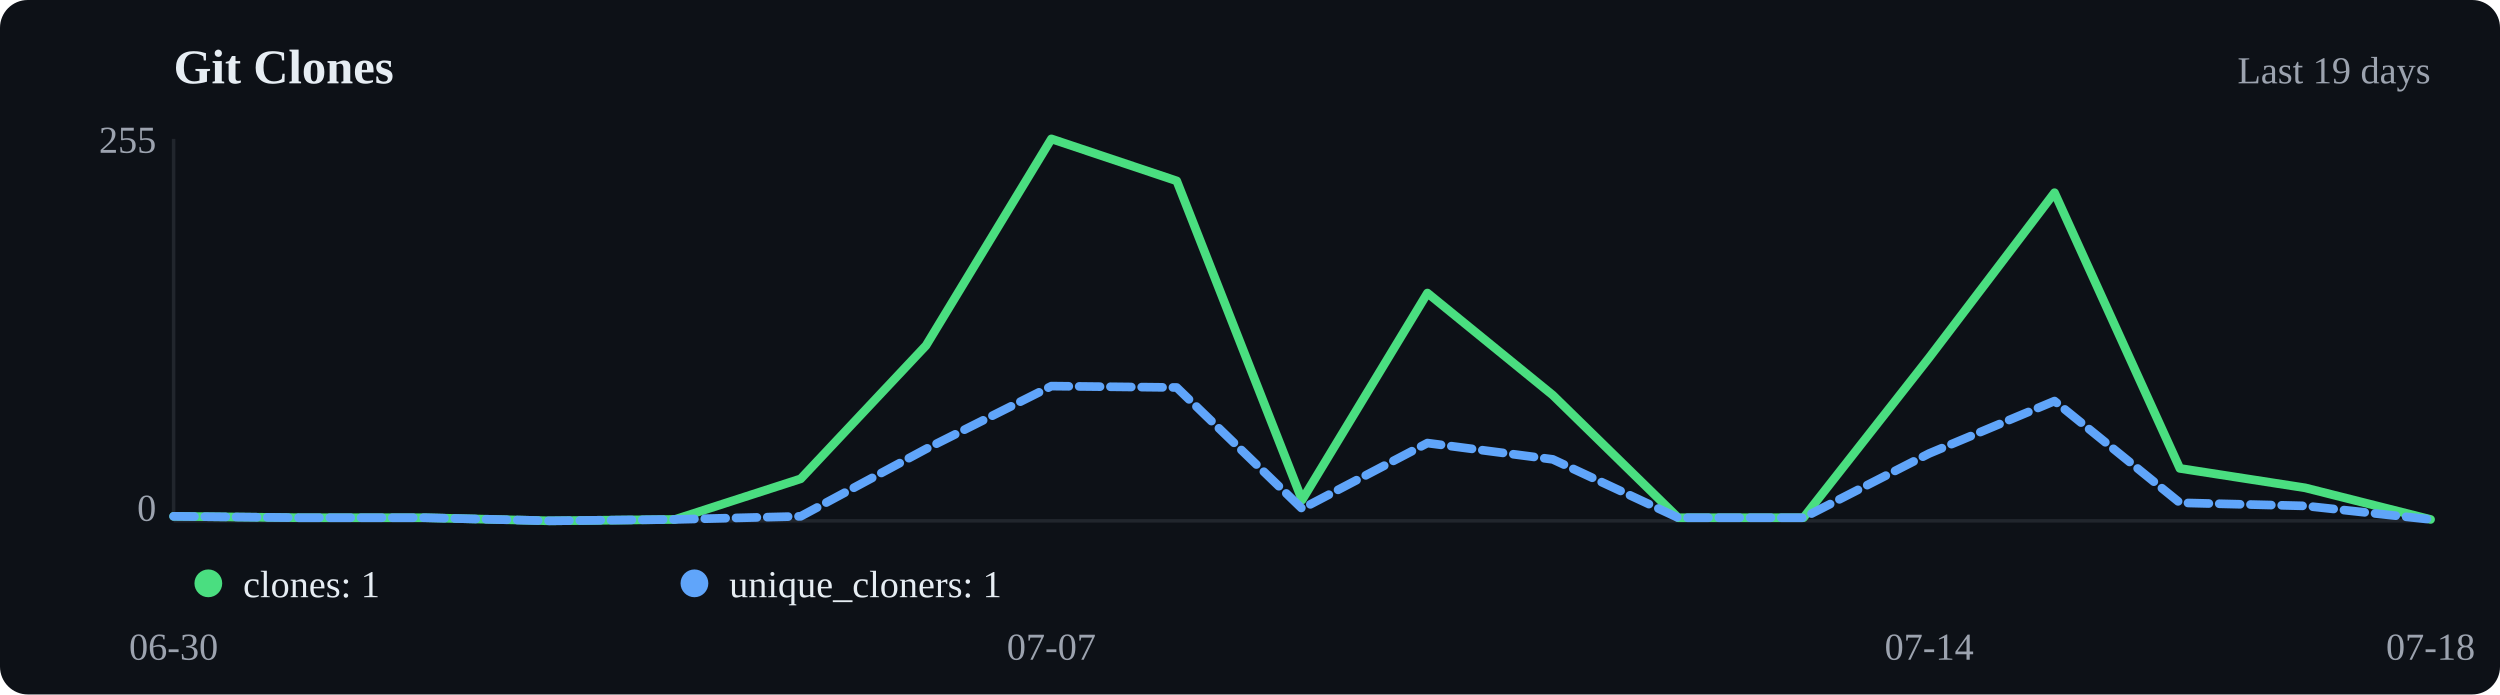
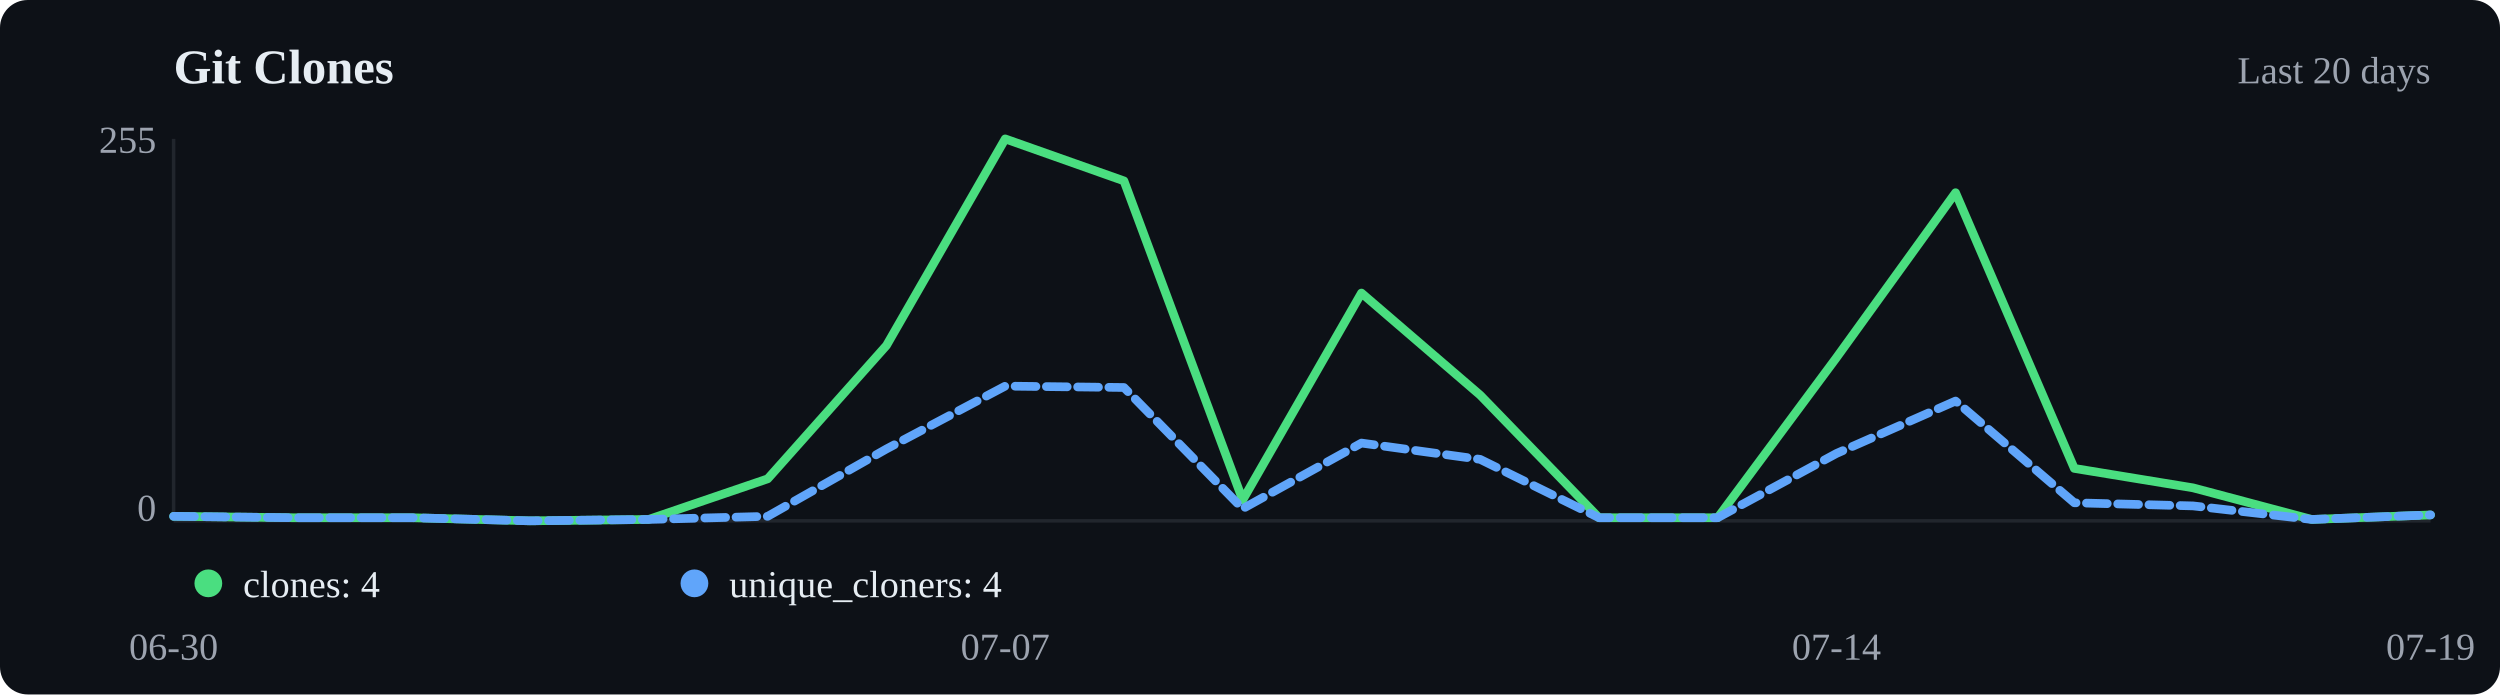
<svg xmlns="http://www.w3.org/2000/svg" viewBox="0 0 720 200" width="720" height="200">
  <rect width="720" height="200" fill="#0d1117" rx="8" />
  <text x="50" y="24" font-size="14" font-weight="600" fill="#e6edf3">Git Clones</text>
-   <text x="700" y="24" text-anchor="end" font-size="11" fill="#9ca3af">Last 19 days</text>
+   <text x="700" y="24" text-anchor="end" font-size="11" fill="#9ca3af">Last 20 days</text>
  <line x1="50" y1="40" x2="50" y2="150" stroke="#21262d" />
  <line x1="50" y1="150" x2="700" y2="150" stroke="#21262d" />
-   <polyline points="50.0,148.7 86.1,149.1 122.2,149.1 158.3,150.0 194.4,149.6 230.6,137.9 266.7,99.5 302.8,40.0 338.9,52.1 375.0,144.0 411.1,84.4 447.2,113.8 483.3,149.1 519.4,149.1 555.6,103.0 591.7,55.5 627.8,134.9 663.9,140.5 700.0,149.6" fill="none" stroke="#4ade80" stroke-width="2.5" stroke-linecap="round" stroke-linejoin="round" />
-   <polyline points="50.0,148.7 86.1,149.1 122.2,149.1 158.3,150.0 194.4,149.6 230.6,148.7 266.7,129.3 302.8,111.2 338.9,111.6 375.0,146.5 411.1,127.6 447.2,132.3 483.3,149.1 519.4,149.1 555.6,130.6 591.7,115.5 627.8,144.8 663.9,145.7 700.0,149.6" fill="none" stroke="#60a5fa" stroke-width="2.5" stroke-linecap="round" stroke-linejoin="round" stroke-dasharray="6,3" />
+   <polyline points="50.0,148.7 84.2,149.1 118.4,149.1 152.6,150.0 186.8,149.6 221.1,137.9 255.3,99.5 289.5,40.0 323.7,52.1 357.9,144.0 392.1,84.4 426.3,113.8 460.5,149.1 494.7,149.1 528.9,103.0 563.2,55.5 597.4,134.9 631.6,140.5 665.8,149.6 700.0,148.3" fill="none" stroke="#4ade80" stroke-width="2.5" stroke-linecap="round" stroke-linejoin="round" />
+   <polyline points="50.0,148.7 84.2,149.1 118.4,149.1 152.6,150.0 186.8,149.6 221.1,148.7 255.3,129.3 289.5,111.2 323.7,111.6 357.9,146.5 392.1,127.6 426.3,132.3 460.5,149.1 494.7,149.1 528.9,130.6 563.2,115.5 597.4,144.8 631.6,145.7 665.8,149.6 700.0,148.3" fill="none" stroke="#60a5fa" stroke-width="2.5" stroke-linecap="round" stroke-linejoin="round" stroke-dasharray="6,3" />
  <circle cx="60" cy="168" r="4" fill="#4ade80" />
-   <text x="70" y="172" font-size="11" fill="#e6edf3">clones: 1</text>
+   <text x="70" y="172" font-size="11" fill="#e6edf3">clones: 4</text>
  <circle cx="200" cy="168" r="4" fill="#60a5fa" />
-   <text x="210" y="172" font-size="11" fill="#e6edf3">unique_cloners: 1</text>
+   <text x="210" y="172" font-size="11" fill="#e6edf3">unique_cloners: 4</text>
  <text x="50.0" y="190" text-anchor="middle" font-size="11" fill="#9ca3af">06-30</text>
-   <text x="302.8" y="190" text-anchor="middle" font-size="11" fill="#9ca3af">07-07</text>
-   <text x="555.6" y="190" text-anchor="middle" font-size="11" fill="#9ca3af">07-14</text>
-   <text x="700.0" y="190" text-anchor="middle" font-size="11" fill="#9ca3af">07-18</text>
+   <text x="289.5" y="190" text-anchor="middle" font-size="11" fill="#9ca3af">07-07</text>
+   <text x="528.9" y="190" text-anchor="middle" font-size="11" fill="#9ca3af">07-14</text>
+   <text x="700.0" y="190" text-anchor="middle" font-size="11" fill="#9ca3af">07-19</text>
  <text x="45" y="44" text-anchor="end" font-size="11" fill="#9ca3af">255</text>
  <text x="45" y="150" text-anchor="end" font-size="11" fill="#9ca3af">0</text>
</svg>
